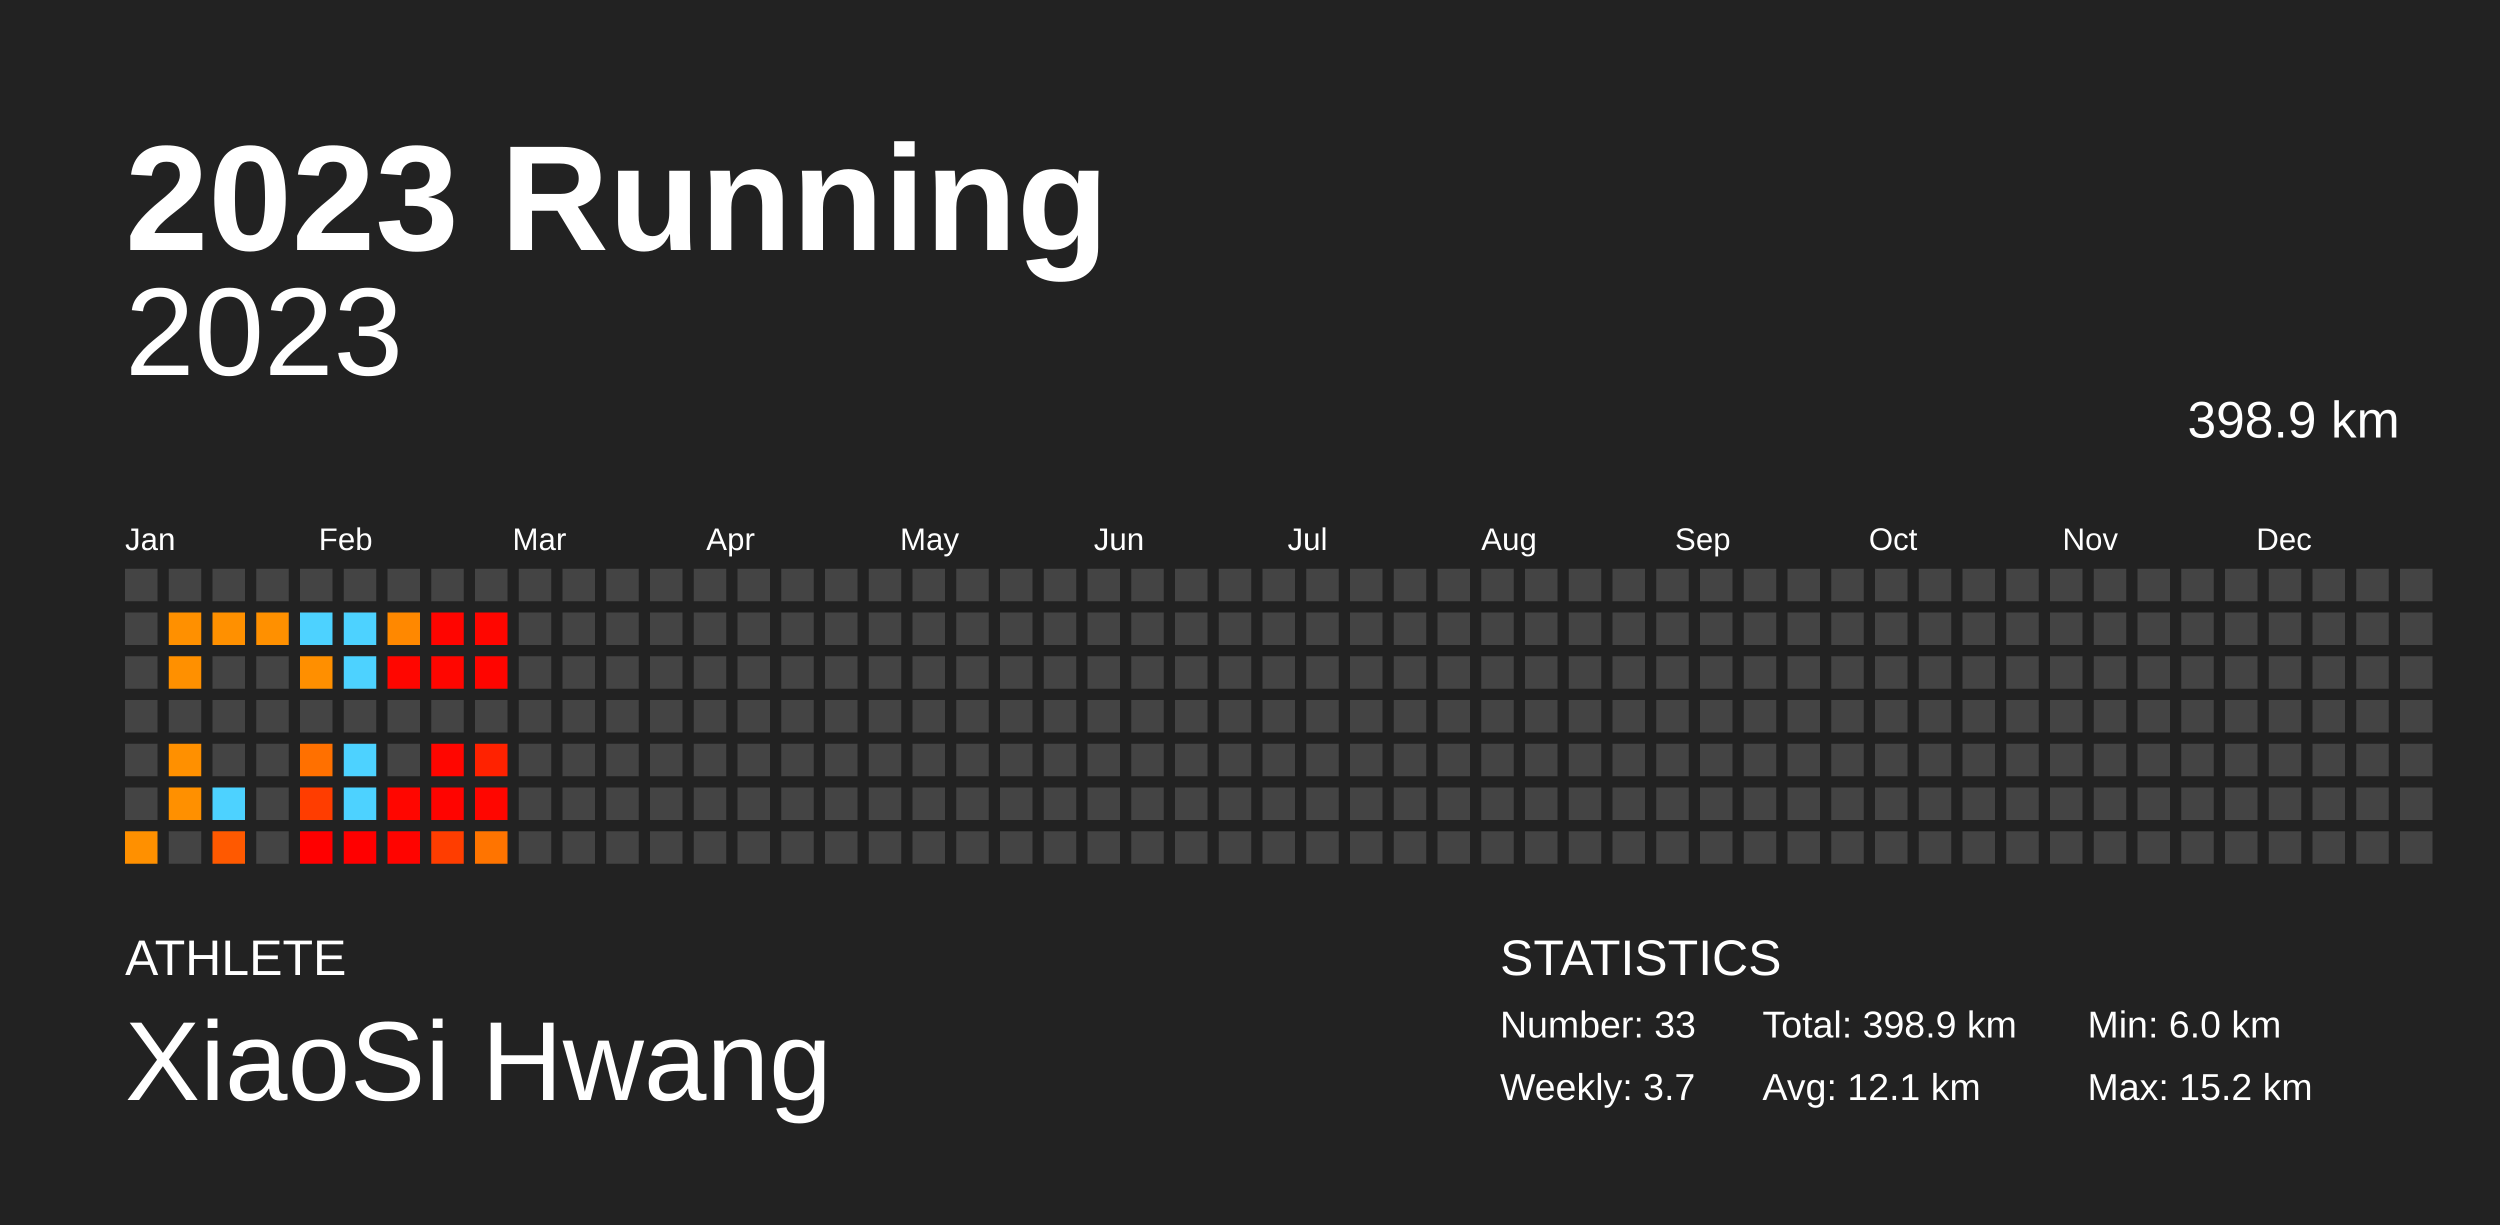
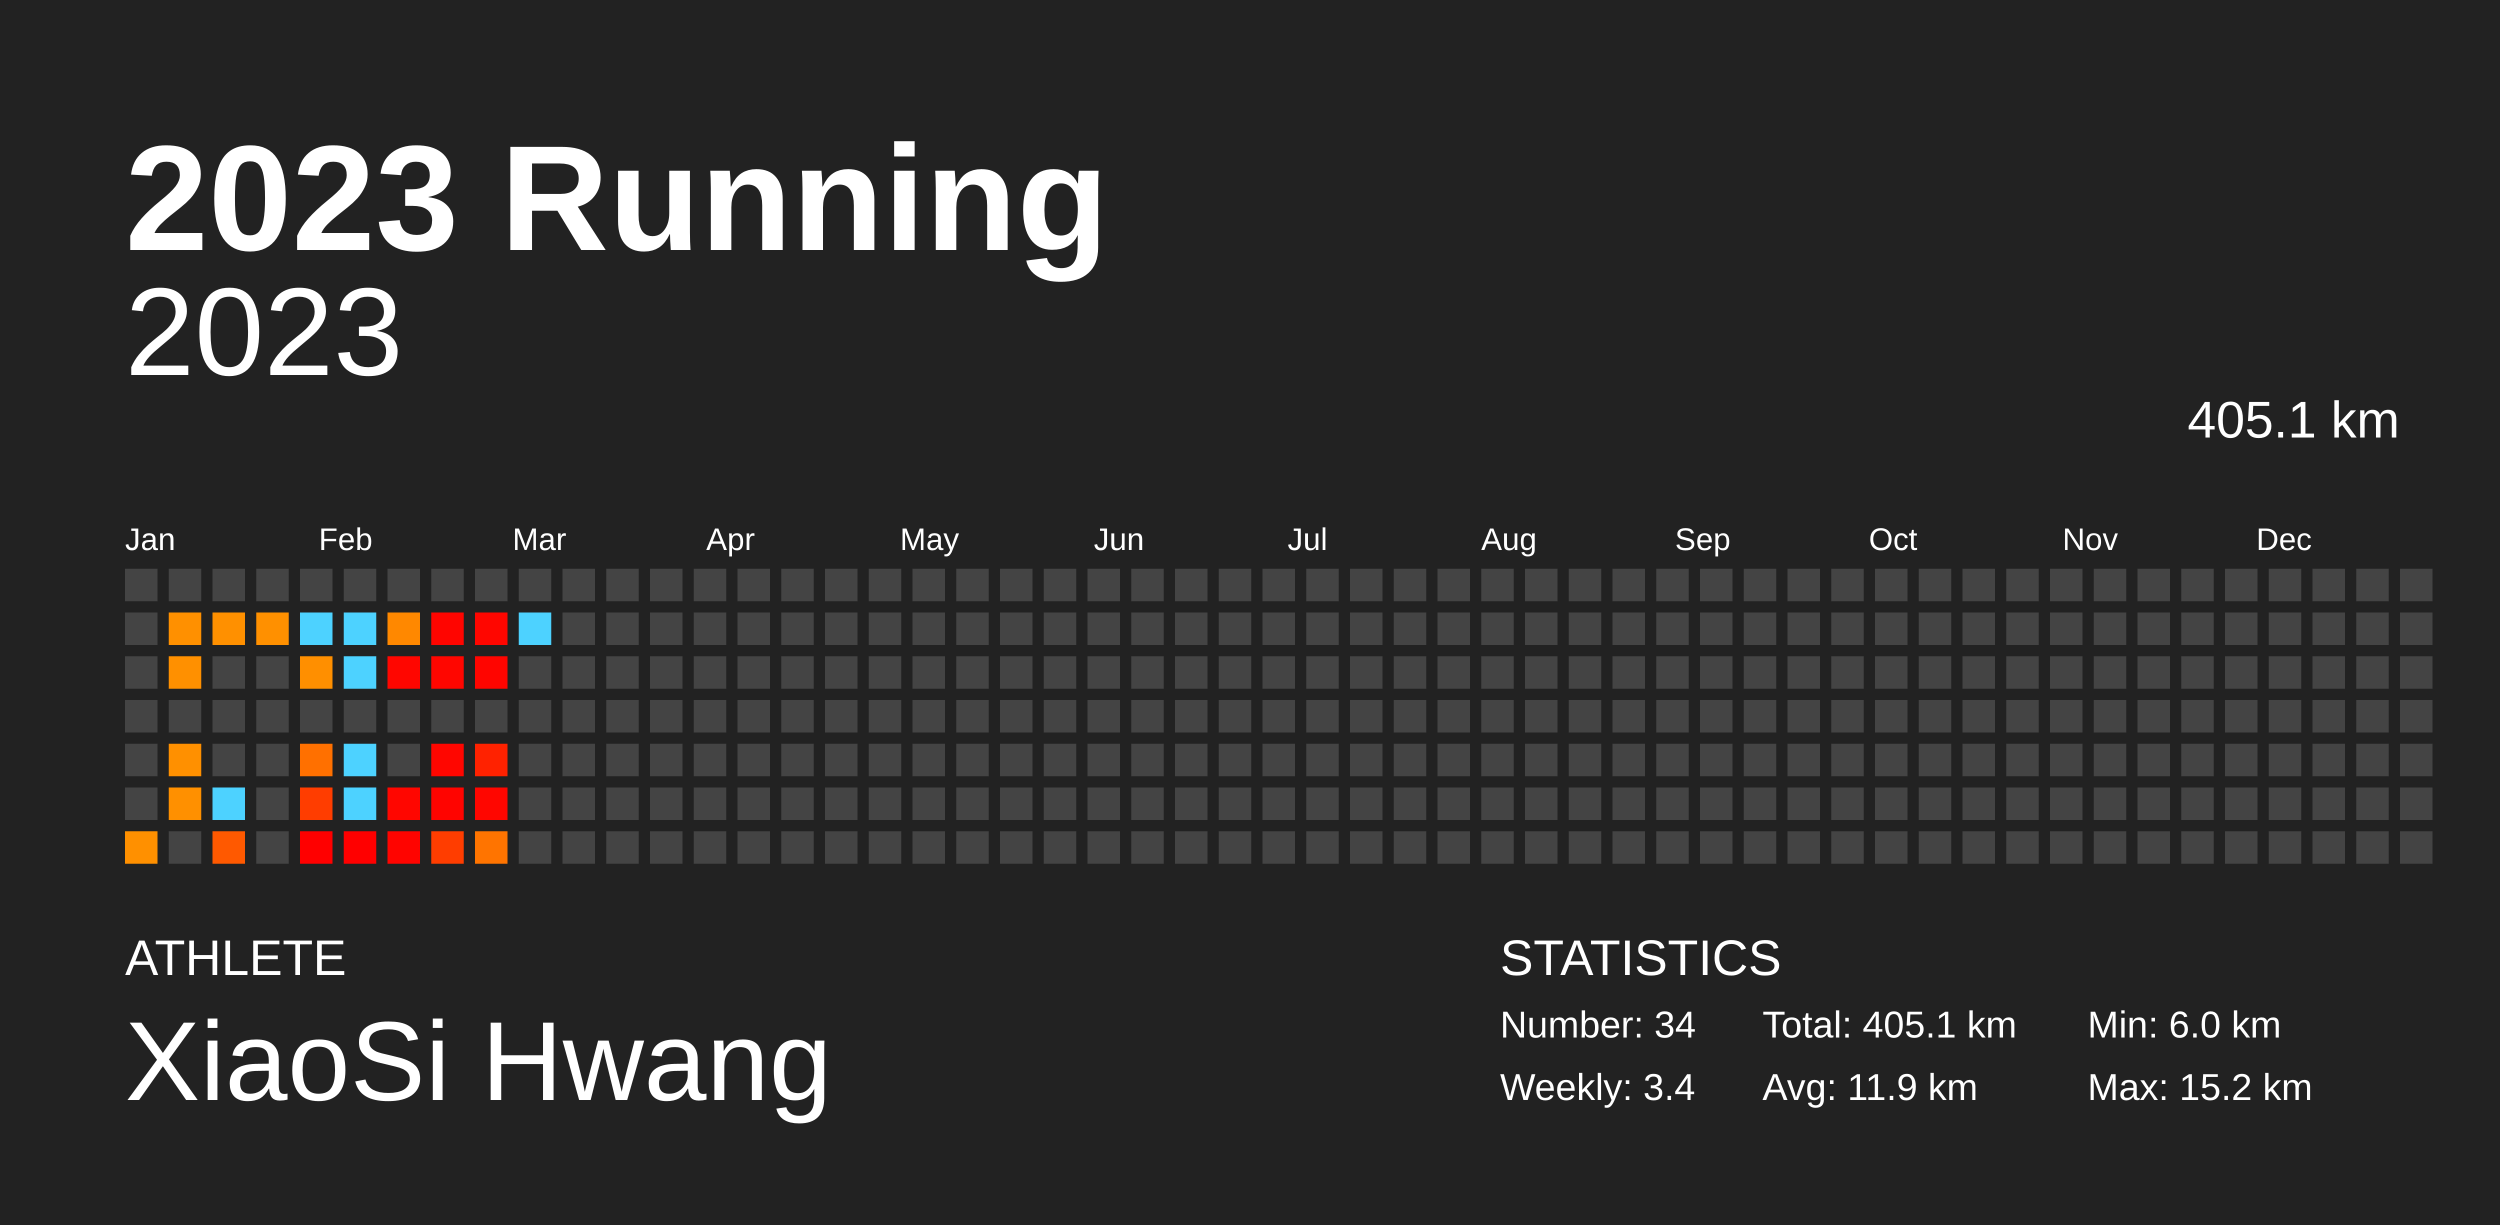
<svg xmlns="http://www.w3.org/2000/svg" baseProfile="full" height="98mm" version="1.1" viewBox="0,0,200,98" width="200mm">
  <defs />
  <rect fill="#222222" height="98" width="200" x="0" y="0" />
  <text fill="#FFFFFF" style="font-size:12px; font-family:Arial; font-weight:bold;" x="10" y="20">2023 Running</text>
  <text fill="#FFFFFF" style="font-size:4px; font-family:Arial" x="10" y="78">ATHLETE</text>
  <text fill="#FFFFFF" style="font-size:9px; font-family:Arial" x="10" y="88">XiaoSi Hwang</text>
  <text fill="#FFFFFF" style="font-size:4px; font-family:Arial" x="120" y="78">STATISTICS</text>
-   <text fill="#FFFFFF" style="font-size:3px; font-family:Arial" x="120" y="83">Number: 33</text>
-   <text fill="#FFFFFF" style="font-size:3px; font-family:Arial" x="120" y="88">Weekly: 3.7</text>
-   <text fill="#FFFFFF" style="font-size:3px; font-family:Arial" x="141" y="83">Total: 398.9 km</text>
-   <text fill="#FFFFFF" style="font-size:3px; font-family:Arial" x="141" y="88">Avg: 12.1 km</text>
+   <text fill="#FFFFFF" style="font-size:3px; font-family:Arial" x="120" y="83">Number: 34</text>
+   <text fill="#FFFFFF" style="font-size:3px; font-family:Arial" x="120" y="88">Weekly: 3.4</text>
+   <text fill="#FFFFFF" style="font-size:3px; font-family:Arial" x="141" y="83">Total: 405.1 km</text>
+   <text fill="#FFFFFF" style="font-size:3px; font-family:Arial" x="141" y="88">Avg: 11.9 km</text>
  <text fill="#FFFFFF" style="font-size:3px; font-family:Arial" x="167" y="83">Min: 6.0 km</text>
  <text fill="#FFFFFF" style="font-size:3px; font-family:Arial" x="167" y="88">Max: 15.2 km</text>
  <text alignment-baseline="hanging" fill="#FFFFFF" style="font-size:10.0px; font-family:Arial;" x="10" y="30">2023</text>
-   <text alignment-baseline="hanging" fill="#FFFFFF" style="font-size:4.125px; font-family:Arial;" x="175" y="35">398.9 km</text>
+   <text alignment-baseline="hanging" fill="#FFFFFF" style="font-size:4.125px; font-family:Arial;" x="175" y="35">405.1 km</text>
  <text fill="#FFFFFF" style="font-size:2.5px; font-family:Arial" x="10.0" y="44">Jan</text>
  <text fill="#FFFFFF" style="font-size:2.5px; font-family:Arial" x="25.5" y="44">Feb</text>
  <text fill="#FFFFFF" style="font-size:2.5px; font-family:Arial" x="41.0" y="44">Mar</text>
  <text fill="#FFFFFF" style="font-size:2.5px; font-family:Arial" x="56.5" y="44">Apr</text>
  <text fill="#FFFFFF" style="font-size:2.5px; font-family:Arial" x="72.0" y="44">May</text>
  <text fill="#FFFFFF" style="font-size:2.5px; font-family:Arial" x="87.5" y="44">Jun</text>
  <text fill="#FFFFFF" style="font-size:2.5px; font-family:Arial" x="103.0" y="44">Jul</text>
  <text fill="#FFFFFF" style="font-size:2.5px; font-family:Arial" x="118.5" y="44">Aug</text>
  <text fill="#FFFFFF" style="font-size:2.5px; font-family:Arial" x="134.0" y="44">Sep</text>
  <text fill="#FFFFFF" style="font-size:2.5px; font-family:Arial" x="149.5" y="44">Oct</text>
  <text fill="#FFFFFF" style="font-size:2.5px; font-family:Arial" x="165.0" y="44">Nov</text>
  <text fill="#FFFFFF" style="font-size:2.5px; font-family:Arial" x="180.5" y="44">Dec</text>
  <rect fill="#444444" height="2.6" width="2.6" x="10.0" y="45.5" />
  <rect fill="#444444" height="2.6" width="2.6" x="10.0" y="49.0" />
  <rect fill="#444444" height="2.6" width="2.6" x="10.0" y="52.5" />
  <rect fill="#444444" height="2.6" width="2.6" x="10.0" y="56.0" />
  <rect fill="#444444" height="2.6" width="2.6" x="10.0" y="59.5" />
  <rect fill="#444444" height="2.6" width="2.6" x="10.0" y="63.0" />
  <rect fill="#ff9000" height="2.6" width="2.6" x="10.0" y="66.5" />
  <rect fill="#444444" height="2.6" width="2.6" x="13.5" y="45.5" />
  <rect fill="#ff9000" height="2.6" width="2.6" x="13.5" y="49.0" />
  <rect fill="#ff9000" height="2.6" width="2.6" x="13.5" y="52.5" />
  <rect fill="#444444" height="2.6" width="2.6" x="13.5" y="56.0" />
  <rect fill="#ff9000" height="2.6" width="2.6" x="13.5" y="59.5" />
  <rect fill="#ff9000" height="2.6" width="2.6" x="13.5" y="63.0" />
  <rect fill="#444444" height="2.6" width="2.6" x="13.5" y="66.5" />
  <rect fill="#444444" height="2.6" width="2.6" x="17.0" y="45.5" />
  <rect fill="#ff9000" height="2.6" width="2.6" x="17.0" y="49.0" />
  <rect fill="#444444" height="2.6" width="2.6" x="17.0" y="52.5" />
  <rect fill="#444444" height="2.6" width="2.6" x="17.0" y="56.0" />
  <rect fill="#444444" height="2.6" width="2.6" x="17.0" y="59.5" />
  <rect fill="#4dd2ff" height="2.6" width="2.6" x="17.0" y="63.0" />
  <rect fill="#ff5900" height="2.6" width="2.6" x="17.0" y="66.5" />
  <rect fill="#444444" height="2.6" width="2.6" x="20.5" y="45.5" />
  <rect fill="#ff9000" height="2.6" width="2.6" x="20.5" y="49.0" />
  <rect fill="#444444" height="2.6" width="2.6" x="20.5" y="52.5" />
  <rect fill="#444444" height="2.6" width="2.6" x="20.5" y="56.0" />
  <rect fill="#444444" height="2.6" width="2.6" x="20.5" y="59.5" />
  <rect fill="#444444" height="2.6" width="2.6" x="20.5" y="63.0" />
  <rect fill="#444444" height="2.6" width="2.6" x="20.5" y="66.5" />
  <rect fill="#444444" height="2.6" width="2.6" x="24.0" y="45.5" />
  <rect fill="#4dd2ff" height="2.6" width="2.6" x="24.0" y="49.0" />
  <rect fill="#ff8f00" height="2.6" width="2.6" x="24.0" y="52.5" />
  <rect fill="#444444" height="2.6" width="2.6" x="24.0" y="56.0" />
  <rect fill="#ff7000" height="2.6" width="2.6" x="24.0" y="59.5" />
  <rect fill="#ff3d00" height="2.6" width="2.6" x="24.0" y="63.0" />
  <rect fill="#ff0000" height="2.6" width="2.6" x="24.0" y="66.5" />
  <rect fill="#444444" height="2.6" width="2.6" x="27.5" y="45.5" />
  <rect fill="#4dd2ff" height="2.6" width="2.6" x="27.5" y="49.0" />
  <rect fill="#4dd2ff" height="2.6" width="2.6" x="27.5" y="52.5" />
  <rect fill="#444444" height="2.6" width="2.6" x="27.5" y="56.0" />
  <rect fill="#4dd2ff" height="2.6" width="2.6" x="27.5" y="59.5" />
  <rect fill="#4dd2ff" height="2.6" width="2.6" x="27.5" y="63.0" />
  <rect fill="#ff0000" height="2.6" width="2.6" x="27.5" y="66.5" />
  <rect fill="#444444" height="2.6" width="2.6" x="31.0" y="45.5" />
  <rect fill="#ff8800" height="2.6" width="2.6" x="31.0" y="49.0" />
  <rect fill="#ff0600" height="2.6" width="2.6" x="31.0" y="52.5" />
  <rect fill="#444444" height="2.6" width="2.6" x="31.0" y="56.0" />
  <rect fill="#444444" height="2.6" width="2.6" x="31.0" y="59.5" />
  <rect fill="#ff0600" height="2.6" width="2.6" x="31.0" y="63.0" />
  <rect fill="#ff0400" height="2.6" width="2.6" x="31.0" y="66.5" />
  <rect fill="#444444" height="2.6" width="2.6" x="34.5" y="45.5" />
  <rect fill="#ff0500" height="2.6" width="2.6" x="34.5" y="49.0" />
  <rect fill="#ff0600" height="2.6" width="2.6" x="34.5" y="52.5" />
  <rect fill="#444444" height="2.6" width="2.6" x="34.5" y="56.0" />
  <rect fill="#ff0600" height="2.6" width="2.6" x="34.5" y="59.5" />
  <rect fill="#ff0400" height="2.6" width="2.6" x="34.5" y="63.0" />
  <rect fill="#ff3d00" height="2.6" width="2.6" x="34.5" y="66.5" />
  <rect fill="#444444" height="2.6" width="2.6" x="38.0" y="45.5" />
  <rect fill="#ff0600" height="2.6" width="2.6" x="38.0" y="49.0" />
  <rect fill="#ff0500" height="2.6" width="2.6" x="38.0" y="52.5" />
  <rect fill="#444444" height="2.6" width="2.6" x="38.0" y="56.0" />
  <rect fill="#ff2200" height="2.6" width="2.6" x="38.0" y="59.5" />
  <rect fill="#ff0600" height="2.6" width="2.6" x="38.0" y="63.0" />
  <rect fill="#ff7400" height="2.6" width="2.6" x="38.0" y="66.5" />
  <rect fill="#444444" height="2.6" width="2.6" x="41.5" y="45.5" />
-   <rect fill="#444444" height="2.6" width="2.6" x="41.5" y="49.0" />
+   <rect fill="#4dd2ff" height="2.6" width="2.6" x="41.5" y="49.0" />
  <rect fill="#444444" height="2.6" width="2.6" x="41.5" y="52.5" />
  <rect fill="#444444" height="2.6" width="2.6" x="41.5" y="56.0" />
  <rect fill="#444444" height="2.6" width="2.6" x="41.5" y="59.5" />
  <rect fill="#444444" height="2.6" width="2.6" x="41.5" y="63.0" />
  <rect fill="#444444" height="2.6" width="2.6" x="41.5" y="66.5" />
  <rect fill="#444444" height="2.6" width="2.6" x="45.0" y="45.5" />
  <rect fill="#444444" height="2.6" width="2.6" x="45.0" y="49.0" />
  <rect fill="#444444" height="2.6" width="2.6" x="45.0" y="52.5" />
  <rect fill="#444444" height="2.6" width="2.6" x="45.0" y="56.0" />
  <rect fill="#444444" height="2.6" width="2.6" x="45.0" y="59.5" />
  <rect fill="#444444" height="2.6" width="2.6" x="45.0" y="63.0" />
  <rect fill="#444444" height="2.6" width="2.6" x="45.0" y="66.5" />
  <rect fill="#444444" height="2.6" width="2.6" x="48.5" y="45.5" />
  <rect fill="#444444" height="2.6" width="2.6" x="48.5" y="49.0" />
  <rect fill="#444444" height="2.6" width="2.6" x="48.5" y="52.5" />
  <rect fill="#444444" height="2.6" width="2.6" x="48.5" y="56.0" />
  <rect fill="#444444" height="2.6" width="2.6" x="48.5" y="59.5" />
  <rect fill="#444444" height="2.6" width="2.6" x="48.5" y="63.0" />
  <rect fill="#444444" height="2.6" width="2.6" x="48.5" y="66.5" />
  <rect fill="#444444" height="2.6" width="2.6" x="52.0" y="45.5" />
  <rect fill="#444444" height="2.6" width="2.6" x="52.0" y="49.0" />
  <rect fill="#444444" height="2.6" width="2.6" x="52.0" y="52.5" />
  <rect fill="#444444" height="2.6" width="2.6" x="52.0" y="56.0" />
  <rect fill="#444444" height="2.6" width="2.6" x="52.0" y="59.5" />
  <rect fill="#444444" height="2.6" width="2.6" x="52.0" y="63.0" />
  <rect fill="#444444" height="2.6" width="2.6" x="52.0" y="66.5" />
  <rect fill="#444444" height="2.6" width="2.6" x="55.5" y="45.5" />
  <rect fill="#444444" height="2.6" width="2.6" x="55.5" y="49.0" />
  <rect fill="#444444" height="2.6" width="2.6" x="55.5" y="52.5" />
  <rect fill="#444444" height="2.6" width="2.6" x="55.5" y="56.0" />
  <rect fill="#444444" height="2.6" width="2.6" x="55.5" y="59.5" />
  <rect fill="#444444" height="2.6" width="2.6" x="55.5" y="63.0" />
  <rect fill="#444444" height="2.6" width="2.6" x="55.5" y="66.5" />
  <rect fill="#444444" height="2.6" width="2.6" x="59.0" y="45.5" />
  <rect fill="#444444" height="2.6" width="2.6" x="59.0" y="49.0" />
  <rect fill="#444444" height="2.6" width="2.6" x="59.0" y="52.5" />
  <rect fill="#444444" height="2.6" width="2.6" x="59.0" y="56.0" />
  <rect fill="#444444" height="2.6" width="2.6" x="59.0" y="59.5" />
  <rect fill="#444444" height="2.6" width="2.6" x="59.0" y="63.0" />
  <rect fill="#444444" height="2.6" width="2.6" x="59.0" y="66.5" />
  <rect fill="#444444" height="2.6" width="2.6" x="62.5" y="45.5" />
  <rect fill="#444444" height="2.6" width="2.6" x="62.5" y="49.0" />
  <rect fill="#444444" height="2.6" width="2.6" x="62.5" y="52.5" />
  <rect fill="#444444" height="2.6" width="2.6" x="62.5" y="56.0" />
  <rect fill="#444444" height="2.6" width="2.6" x="62.5" y="59.5" />
  <rect fill="#444444" height="2.6" width="2.6" x="62.5" y="63.0" />
  <rect fill="#444444" height="2.6" width="2.6" x="62.5" y="66.5" />
  <rect fill="#444444" height="2.6" width="2.6" x="66.0" y="45.5" />
  <rect fill="#444444" height="2.6" width="2.6" x="66.0" y="49.0" />
  <rect fill="#444444" height="2.6" width="2.6" x="66.0" y="52.5" />
  <rect fill="#444444" height="2.6" width="2.6" x="66.0" y="56.0" />
  <rect fill="#444444" height="2.6" width="2.6" x="66.0" y="59.5" />
  <rect fill="#444444" height="2.6" width="2.6" x="66.0" y="63.0" />
  <rect fill="#444444" height="2.6" width="2.6" x="66.0" y="66.5" />
  <rect fill="#444444" height="2.6" width="2.6" x="69.5" y="45.5" />
  <rect fill="#444444" height="2.6" width="2.6" x="69.5" y="49.0" />
  <rect fill="#444444" height="2.6" width="2.6" x="69.5" y="52.5" />
  <rect fill="#444444" height="2.6" width="2.6" x="69.5" y="56.0" />
  <rect fill="#444444" height="2.6" width="2.6" x="69.5" y="59.5" />
  <rect fill="#444444" height="2.6" width="2.6" x="69.5" y="63.0" />
  <rect fill="#444444" height="2.6" width="2.6" x="69.5" y="66.5" />
  <rect fill="#444444" height="2.6" width="2.6" x="73.0" y="45.5" />
  <rect fill="#444444" height="2.6" width="2.6" x="73.0" y="49.0" />
  <rect fill="#444444" height="2.6" width="2.6" x="73.0" y="52.5" />
  <rect fill="#444444" height="2.6" width="2.6" x="73.0" y="56.0" />
  <rect fill="#444444" height="2.6" width="2.6" x="73.0" y="59.5" />
  <rect fill="#444444" height="2.6" width="2.6" x="73.0" y="63.0" />
  <rect fill="#444444" height="2.6" width="2.6" x="73.0" y="66.5" />
  <rect fill="#444444" height="2.6" width="2.6" x="76.5" y="45.5" />
  <rect fill="#444444" height="2.6" width="2.6" x="76.5" y="49.0" />
  <rect fill="#444444" height="2.6" width="2.6" x="76.5" y="52.5" />
  <rect fill="#444444" height="2.6" width="2.6" x="76.5" y="56.0" />
  <rect fill="#444444" height="2.6" width="2.6" x="76.5" y="59.5" />
  <rect fill="#444444" height="2.6" width="2.6" x="76.5" y="63.0" />
  <rect fill="#444444" height="2.6" width="2.6" x="76.5" y="66.5" />
  <rect fill="#444444" height="2.6" width="2.6" x="80.0" y="45.5" />
  <rect fill="#444444" height="2.6" width="2.6" x="80.0" y="49.0" />
  <rect fill="#444444" height="2.6" width="2.6" x="80.0" y="52.5" />
  <rect fill="#444444" height="2.6" width="2.6" x="80.0" y="56.0" />
  <rect fill="#444444" height="2.6" width="2.6" x="80.0" y="59.5" />
  <rect fill="#444444" height="2.6" width="2.6" x="80.0" y="63.0" />
  <rect fill="#444444" height="2.6" width="2.6" x="80.0" y="66.5" />
  <rect fill="#444444" height="2.6" width="2.6" x="83.5" y="45.5" />
  <rect fill="#444444" height="2.6" width="2.6" x="83.5" y="49.0" />
  <rect fill="#444444" height="2.6" width="2.6" x="83.5" y="52.5" />
  <rect fill="#444444" height="2.6" width="2.6" x="83.5" y="56.0" />
  <rect fill="#444444" height="2.6" width="2.6" x="83.5" y="59.5" />
  <rect fill="#444444" height="2.6" width="2.6" x="83.5" y="63.0" />
  <rect fill="#444444" height="2.6" width="2.6" x="83.5" y="66.5" />
  <rect fill="#444444" height="2.6" width="2.6" x="87.0" y="45.5" />
  <rect fill="#444444" height="2.6" width="2.6" x="87.0" y="49.0" />
  <rect fill="#444444" height="2.6" width="2.6" x="87.0" y="52.5" />
  <rect fill="#444444" height="2.6" width="2.6" x="87.0" y="56.0" />
  <rect fill="#444444" height="2.6" width="2.6" x="87.0" y="59.5" />
  <rect fill="#444444" height="2.6" width="2.6" x="87.0" y="63.0" />
  <rect fill="#444444" height="2.6" width="2.6" x="87.0" y="66.5" />
  <rect fill="#444444" height="2.6" width="2.6" x="90.5" y="45.5" />
  <rect fill="#444444" height="2.6" width="2.6" x="90.5" y="49.0" />
  <rect fill="#444444" height="2.6" width="2.6" x="90.5" y="52.5" />
  <rect fill="#444444" height="2.6" width="2.6" x="90.5" y="56.0" />
  <rect fill="#444444" height="2.6" width="2.6" x="90.5" y="59.5" />
  <rect fill="#444444" height="2.6" width="2.6" x="90.5" y="63.0" />
  <rect fill="#444444" height="2.6" width="2.6" x="90.5" y="66.5" />
  <rect fill="#444444" height="2.6" width="2.6" x="94.0" y="45.5" />
  <rect fill="#444444" height="2.6" width="2.6" x="94.0" y="49.0" />
  <rect fill="#444444" height="2.6" width="2.6" x="94.0" y="52.5" />
  <rect fill="#444444" height="2.6" width="2.6" x="94.0" y="56.0" />
  <rect fill="#444444" height="2.6" width="2.6" x="94.0" y="59.5" />
  <rect fill="#444444" height="2.6" width="2.6" x="94.0" y="63.0" />
  <rect fill="#444444" height="2.6" width="2.6" x="94.0" y="66.5" />
  <rect fill="#444444" height="2.6" width="2.6" x="97.5" y="45.5" />
  <rect fill="#444444" height="2.6" width="2.6" x="97.5" y="49.0" />
  <rect fill="#444444" height="2.6" width="2.6" x="97.5" y="52.5" />
  <rect fill="#444444" height="2.6" width="2.6" x="97.5" y="56.0" />
  <rect fill="#444444" height="2.6" width="2.6" x="97.5" y="59.5" />
  <rect fill="#444444" height="2.6" width="2.6" x="97.5" y="63.0" />
  <rect fill="#444444" height="2.6" width="2.6" x="97.5" y="66.5" />
  <rect fill="#444444" height="2.6" width="2.6" x="101.0" y="45.5" />
  <rect fill="#444444" height="2.6" width="2.6" x="101.0" y="49.0" />
  <rect fill="#444444" height="2.6" width="2.6" x="101.0" y="52.5" />
  <rect fill="#444444" height="2.6" width="2.6" x="101.0" y="56.0" />
  <rect fill="#444444" height="2.6" width="2.6" x="101.0" y="59.5" />
  <rect fill="#444444" height="2.6" width="2.6" x="101.0" y="63.0" />
  <rect fill="#444444" height="2.6" width="2.6" x="101.0" y="66.5" />
  <rect fill="#444444" height="2.6" width="2.6" x="104.5" y="45.5" />
  <rect fill="#444444" height="2.6" width="2.6" x="104.5" y="49.0" />
  <rect fill="#444444" height="2.6" width="2.6" x="104.5" y="52.5" />
  <rect fill="#444444" height="2.6" width="2.6" x="104.5" y="56.0" />
  <rect fill="#444444" height="2.6" width="2.6" x="104.5" y="59.5" />
  <rect fill="#444444" height="2.6" width="2.6" x="104.5" y="63.0" />
  <rect fill="#444444" height="2.6" width="2.6" x="104.5" y="66.5" />
  <rect fill="#444444" height="2.6" width="2.6" x="108.0" y="45.5" />
  <rect fill="#444444" height="2.6" width="2.6" x="108.0" y="49.0" />
  <rect fill="#444444" height="2.6" width="2.6" x="108.0" y="52.5" />
  <rect fill="#444444" height="2.6" width="2.6" x="108.0" y="56.0" />
  <rect fill="#444444" height="2.6" width="2.6" x="108.0" y="59.5" />
  <rect fill="#444444" height="2.6" width="2.6" x="108.0" y="63.0" />
  <rect fill="#444444" height="2.6" width="2.6" x="108.0" y="66.5" />
  <rect fill="#444444" height="2.6" width="2.6" x="111.5" y="45.5" />
  <rect fill="#444444" height="2.6" width="2.6" x="111.5" y="49.0" />
  <rect fill="#444444" height="2.6" width="2.6" x="111.5" y="52.5" />
  <rect fill="#444444" height="2.6" width="2.6" x="111.5" y="56.0" />
  <rect fill="#444444" height="2.6" width="2.6" x="111.5" y="59.5" />
  <rect fill="#444444" height="2.6" width="2.6" x="111.5" y="63.0" />
  <rect fill="#444444" height="2.6" width="2.6" x="111.5" y="66.5" />
  <rect fill="#444444" height="2.6" width="2.6" x="115.0" y="45.5" />
  <rect fill="#444444" height="2.6" width="2.6" x="115.0" y="49.0" />
  <rect fill="#444444" height="2.6" width="2.6" x="115.0" y="52.5" />
  <rect fill="#444444" height="2.6" width="2.6" x="115.0" y="56.0" />
  <rect fill="#444444" height="2.6" width="2.6" x="115.0" y="59.5" />
  <rect fill="#444444" height="2.6" width="2.6" x="115.0" y="63.0" />
  <rect fill="#444444" height="2.6" width="2.6" x="115.0" y="66.5" />
  <rect fill="#444444" height="2.6" width="2.6" x="118.5" y="45.5" />
  <rect fill="#444444" height="2.6" width="2.6" x="118.5" y="49.0" />
  <rect fill="#444444" height="2.6" width="2.6" x="118.5" y="52.5" />
  <rect fill="#444444" height="2.6" width="2.6" x="118.5" y="56.0" />
  <rect fill="#444444" height="2.6" width="2.6" x="118.5" y="59.5" />
  <rect fill="#444444" height="2.6" width="2.6" x="118.5" y="63.0" />
  <rect fill="#444444" height="2.6" width="2.6" x="118.5" y="66.5" />
  <rect fill="#444444" height="2.6" width="2.6" x="122.0" y="45.5" />
  <rect fill="#444444" height="2.6" width="2.6" x="122.0" y="49.0" />
  <rect fill="#444444" height="2.6" width="2.6" x="122.0" y="52.5" />
  <rect fill="#444444" height="2.6" width="2.6" x="122.0" y="56.0" />
  <rect fill="#444444" height="2.6" width="2.6" x="122.0" y="59.5" />
  <rect fill="#444444" height="2.6" width="2.6" x="122.0" y="63.0" />
  <rect fill="#444444" height="2.6" width="2.6" x="122.0" y="66.5" />
  <rect fill="#444444" height="2.6" width="2.6" x="125.5" y="45.5" />
  <rect fill="#444444" height="2.6" width="2.6" x="125.5" y="49.0" />
  <rect fill="#444444" height="2.6" width="2.6" x="125.5" y="52.5" />
  <rect fill="#444444" height="2.6" width="2.6" x="125.5" y="56.0" />
  <rect fill="#444444" height="2.6" width="2.6" x="125.5" y="59.5" />
  <rect fill="#444444" height="2.6" width="2.6" x="125.5" y="63.0" />
  <rect fill="#444444" height="2.6" width="2.6" x="125.5" y="66.5" />
  <rect fill="#444444" height="2.6" width="2.6" x="129.0" y="45.5" />
  <rect fill="#444444" height="2.6" width="2.6" x="129.0" y="49.0" />
  <rect fill="#444444" height="2.6" width="2.6" x="129.0" y="52.5" />
  <rect fill="#444444" height="2.6" width="2.6" x="129.0" y="56.0" />
  <rect fill="#444444" height="2.6" width="2.6" x="129.0" y="59.5" />
  <rect fill="#444444" height="2.6" width="2.6" x="129.0" y="63.0" />
  <rect fill="#444444" height="2.6" width="2.6" x="129.0" y="66.5" />
  <rect fill="#444444" height="2.6" width="2.6" x="132.5" y="45.5" />
  <rect fill="#444444" height="2.6" width="2.6" x="132.5" y="49.0" />
  <rect fill="#444444" height="2.6" width="2.6" x="132.5" y="52.5" />
  <rect fill="#444444" height="2.6" width="2.6" x="132.5" y="56.0" />
  <rect fill="#444444" height="2.6" width="2.6" x="132.5" y="59.5" />
  <rect fill="#444444" height="2.6" width="2.6" x="132.5" y="63.0" />
  <rect fill="#444444" height="2.6" width="2.6" x="132.5" y="66.5" />
  <rect fill="#444444" height="2.6" width="2.6" x="136.0" y="45.5" />
  <rect fill="#444444" height="2.6" width="2.6" x="136.0" y="49.0" />
  <rect fill="#444444" height="2.6" width="2.6" x="136.0" y="52.5" />
  <rect fill="#444444" height="2.6" width="2.6" x="136.0" y="56.0" />
  <rect fill="#444444" height="2.6" width="2.6" x="136.0" y="59.5" />
  <rect fill="#444444" height="2.6" width="2.6" x="136.0" y="63.0" />
  <rect fill="#444444" height="2.6" width="2.6" x="136.0" y="66.5" />
  <rect fill="#444444" height="2.6" width="2.6" x="139.5" y="45.5" />
  <rect fill="#444444" height="2.6" width="2.6" x="139.5" y="49.0" />
  <rect fill="#444444" height="2.6" width="2.6" x="139.5" y="52.5" />
  <rect fill="#444444" height="2.6" width="2.6" x="139.5" y="56.0" />
  <rect fill="#444444" height="2.6" width="2.6" x="139.5" y="59.5" />
  <rect fill="#444444" height="2.6" width="2.6" x="139.5" y="63.0" />
  <rect fill="#444444" height="2.6" width="2.6" x="139.5" y="66.5" />
  <rect fill="#444444" height="2.6" width="2.6" x="143.0" y="45.5" />
  <rect fill="#444444" height="2.6" width="2.6" x="143.0" y="49.0" />
  <rect fill="#444444" height="2.6" width="2.6" x="143.0" y="52.5" />
  <rect fill="#444444" height="2.6" width="2.6" x="143.0" y="56.0" />
  <rect fill="#444444" height="2.6" width="2.6" x="143.0" y="59.5" />
  <rect fill="#444444" height="2.6" width="2.6" x="143.0" y="63.0" />
  <rect fill="#444444" height="2.6" width="2.6" x="143.0" y="66.5" />
  <rect fill="#444444" height="2.6" width="2.6" x="146.5" y="45.5" />
  <rect fill="#444444" height="2.6" width="2.6" x="146.5" y="49.0" />
  <rect fill="#444444" height="2.6" width="2.6" x="146.5" y="52.5" />
  <rect fill="#444444" height="2.6" width="2.6" x="146.5" y="56.0" />
  <rect fill="#444444" height="2.6" width="2.6" x="146.5" y="59.5" />
  <rect fill="#444444" height="2.6" width="2.6" x="146.5" y="63.0" />
  <rect fill="#444444" height="2.6" width="2.6" x="146.5" y="66.5" />
  <rect fill="#444444" height="2.6" width="2.6" x="150.0" y="45.5" />
  <rect fill="#444444" height="2.6" width="2.6" x="150.0" y="49.0" />
  <rect fill="#444444" height="2.6" width="2.6" x="150.0" y="52.5" />
  <rect fill="#444444" height="2.6" width="2.6" x="150.0" y="56.0" />
  <rect fill="#444444" height="2.6" width="2.6" x="150.0" y="59.5" />
  <rect fill="#444444" height="2.6" width="2.6" x="150.0" y="63.0" />
  <rect fill="#444444" height="2.6" width="2.6" x="150.0" y="66.5" />
  <rect fill="#444444" height="2.6" width="2.6" x="153.5" y="45.5" />
  <rect fill="#444444" height="2.6" width="2.6" x="153.5" y="49.0" />
  <rect fill="#444444" height="2.6" width="2.6" x="153.5" y="52.5" />
  <rect fill="#444444" height="2.6" width="2.6" x="153.5" y="56.0" />
  <rect fill="#444444" height="2.6" width="2.6" x="153.5" y="59.5" />
  <rect fill="#444444" height="2.6" width="2.6" x="153.5" y="63.0" />
  <rect fill="#444444" height="2.6" width="2.6" x="153.5" y="66.5" />
  <rect fill="#444444" height="2.6" width="2.6" x="157.0" y="45.5" />
  <rect fill="#444444" height="2.6" width="2.6" x="157.0" y="49.0" />
  <rect fill="#444444" height="2.6" width="2.6" x="157.0" y="52.5" />
  <rect fill="#444444" height="2.6" width="2.6" x="157.0" y="56.0" />
  <rect fill="#444444" height="2.6" width="2.6" x="157.0" y="59.5" />
  <rect fill="#444444" height="2.6" width="2.6" x="157.0" y="63.0" />
  <rect fill="#444444" height="2.6" width="2.6" x="157.0" y="66.5" />
  <rect fill="#444444" height="2.6" width="2.6" x="160.5" y="45.5" />
  <rect fill="#444444" height="2.6" width="2.6" x="160.5" y="49.0" />
  <rect fill="#444444" height="2.6" width="2.6" x="160.5" y="52.5" />
  <rect fill="#444444" height="2.6" width="2.6" x="160.5" y="56.0" />
  <rect fill="#444444" height="2.6" width="2.6" x="160.5" y="59.5" />
  <rect fill="#444444" height="2.6" width="2.6" x="160.5" y="63.0" />
  <rect fill="#444444" height="2.6" width="2.6" x="160.5" y="66.5" />
  <rect fill="#444444" height="2.6" width="2.6" x="164.0" y="45.5" />
  <rect fill="#444444" height="2.6" width="2.6" x="164.0" y="49.0" />
  <rect fill="#444444" height="2.6" width="2.6" x="164.0" y="52.5" />
  <rect fill="#444444" height="2.6" width="2.6" x="164.0" y="56.0" />
  <rect fill="#444444" height="2.6" width="2.6" x="164.0" y="59.5" />
  <rect fill="#444444" height="2.6" width="2.6" x="164.0" y="63.0" />
  <rect fill="#444444" height="2.6" width="2.6" x="164.0" y="66.5" />
  <rect fill="#444444" height="2.6" width="2.6" x="167.5" y="45.5" />
  <rect fill="#444444" height="2.6" width="2.6" x="167.5" y="49.0" />
  <rect fill="#444444" height="2.6" width="2.6" x="167.5" y="52.5" />
  <rect fill="#444444" height="2.6" width="2.6" x="167.5" y="56.0" />
  <rect fill="#444444" height="2.6" width="2.6" x="167.5" y="59.5" />
  <rect fill="#444444" height="2.6" width="2.6" x="167.5" y="63.0" />
  <rect fill="#444444" height="2.6" width="2.6" x="167.5" y="66.5" />
  <rect fill="#444444" height="2.6" width="2.6" x="171.0" y="45.5" />
  <rect fill="#444444" height="2.6" width="2.6" x="171.0" y="49.0" />
  <rect fill="#444444" height="2.6" width="2.6" x="171.0" y="52.5" />
  <rect fill="#444444" height="2.6" width="2.6" x="171.0" y="56.0" />
  <rect fill="#444444" height="2.6" width="2.6" x="171.0" y="59.5" />
  <rect fill="#444444" height="2.6" width="2.6" x="171.0" y="63.0" />
  <rect fill="#444444" height="2.6" width="2.6" x="171.0" y="66.5" />
  <rect fill="#444444" height="2.6" width="2.6" x="174.5" y="45.5" />
  <rect fill="#444444" height="2.6" width="2.6" x="174.5" y="49.0" />
  <rect fill="#444444" height="2.6" width="2.6" x="174.5" y="52.5" />
  <rect fill="#444444" height="2.6" width="2.6" x="174.5" y="56.0" />
  <rect fill="#444444" height="2.6" width="2.6" x="174.5" y="59.5" />
  <rect fill="#444444" height="2.6" width="2.6" x="174.5" y="63.0" />
  <rect fill="#444444" height="2.6" width="2.6" x="174.5" y="66.5" />
  <rect fill="#444444" height="2.6" width="2.6" x="178.0" y="45.5" />
  <rect fill="#444444" height="2.6" width="2.6" x="178.0" y="49.0" />
  <rect fill="#444444" height="2.6" width="2.6" x="178.0" y="52.5" />
  <rect fill="#444444" height="2.6" width="2.6" x="178.0" y="56.0" />
  <rect fill="#444444" height="2.6" width="2.6" x="178.0" y="59.5" />
  <rect fill="#444444" height="2.6" width="2.6" x="178.0" y="63.0" />
  <rect fill="#444444" height="2.6" width="2.6" x="178.0" y="66.5" />
  <rect fill="#444444" height="2.6" width="2.6" x="181.5" y="45.5" />
  <rect fill="#444444" height="2.6" width="2.6" x="181.5" y="49.0" />
  <rect fill="#444444" height="2.6" width="2.6" x="181.5" y="52.5" />
  <rect fill="#444444" height="2.6" width="2.6" x="181.5" y="56.0" />
  <rect fill="#444444" height="2.6" width="2.6" x="181.5" y="59.5" />
  <rect fill="#444444" height="2.6" width="2.6" x="181.5" y="63.0" />
  <rect fill="#444444" height="2.6" width="2.6" x="181.5" y="66.5" />
  <rect fill="#444444" height="2.6" width="2.6" x="185.0" y="45.5" />
  <rect fill="#444444" height="2.6" width="2.6" x="185.0" y="49.0" />
  <rect fill="#444444" height="2.6" width="2.6" x="185.0" y="52.5" />
  <rect fill="#444444" height="2.6" width="2.6" x="185.0" y="56.0" />
  <rect fill="#444444" height="2.6" width="2.6" x="185.0" y="59.5" />
  <rect fill="#444444" height="2.6" width="2.6" x="185.0" y="63.0" />
  <rect fill="#444444" height="2.6" width="2.6" x="185.0" y="66.5" />
  <rect fill="#444444" height="2.6" width="2.6" x="188.5" y="45.5" />
  <rect fill="#444444" height="2.6" width="2.6" x="188.5" y="49.0" />
  <rect fill="#444444" height="2.6" width="2.6" x="188.5" y="52.5" />
  <rect fill="#444444" height="2.6" width="2.6" x="188.5" y="56.0" />
  <rect fill="#444444" height="2.6" width="2.6" x="188.5" y="59.5" />
  <rect fill="#444444" height="2.6" width="2.6" x="188.5" y="63.0" />
  <rect fill="#444444" height="2.6" width="2.6" x="188.5" y="66.5" />
  <rect fill="#444444" height="2.6" width="2.6" x="192.0" y="45.5" />
  <rect fill="#444444" height="2.6" width="2.6" x="192.0" y="49.0" />
  <rect fill="#444444" height="2.6" width="2.6" x="192.0" y="52.5" />
  <rect fill="#444444" height="2.6" width="2.6" x="192.0" y="56.0" />
  <rect fill="#444444" height="2.6" width="2.6" x="192.0" y="59.5" />
  <rect fill="#444444" height="2.6" width="2.6" x="192.0" y="63.0" />
  <rect fill="#444444" height="2.6" width="2.6" x="192.0" y="66.5" />
</svg>
